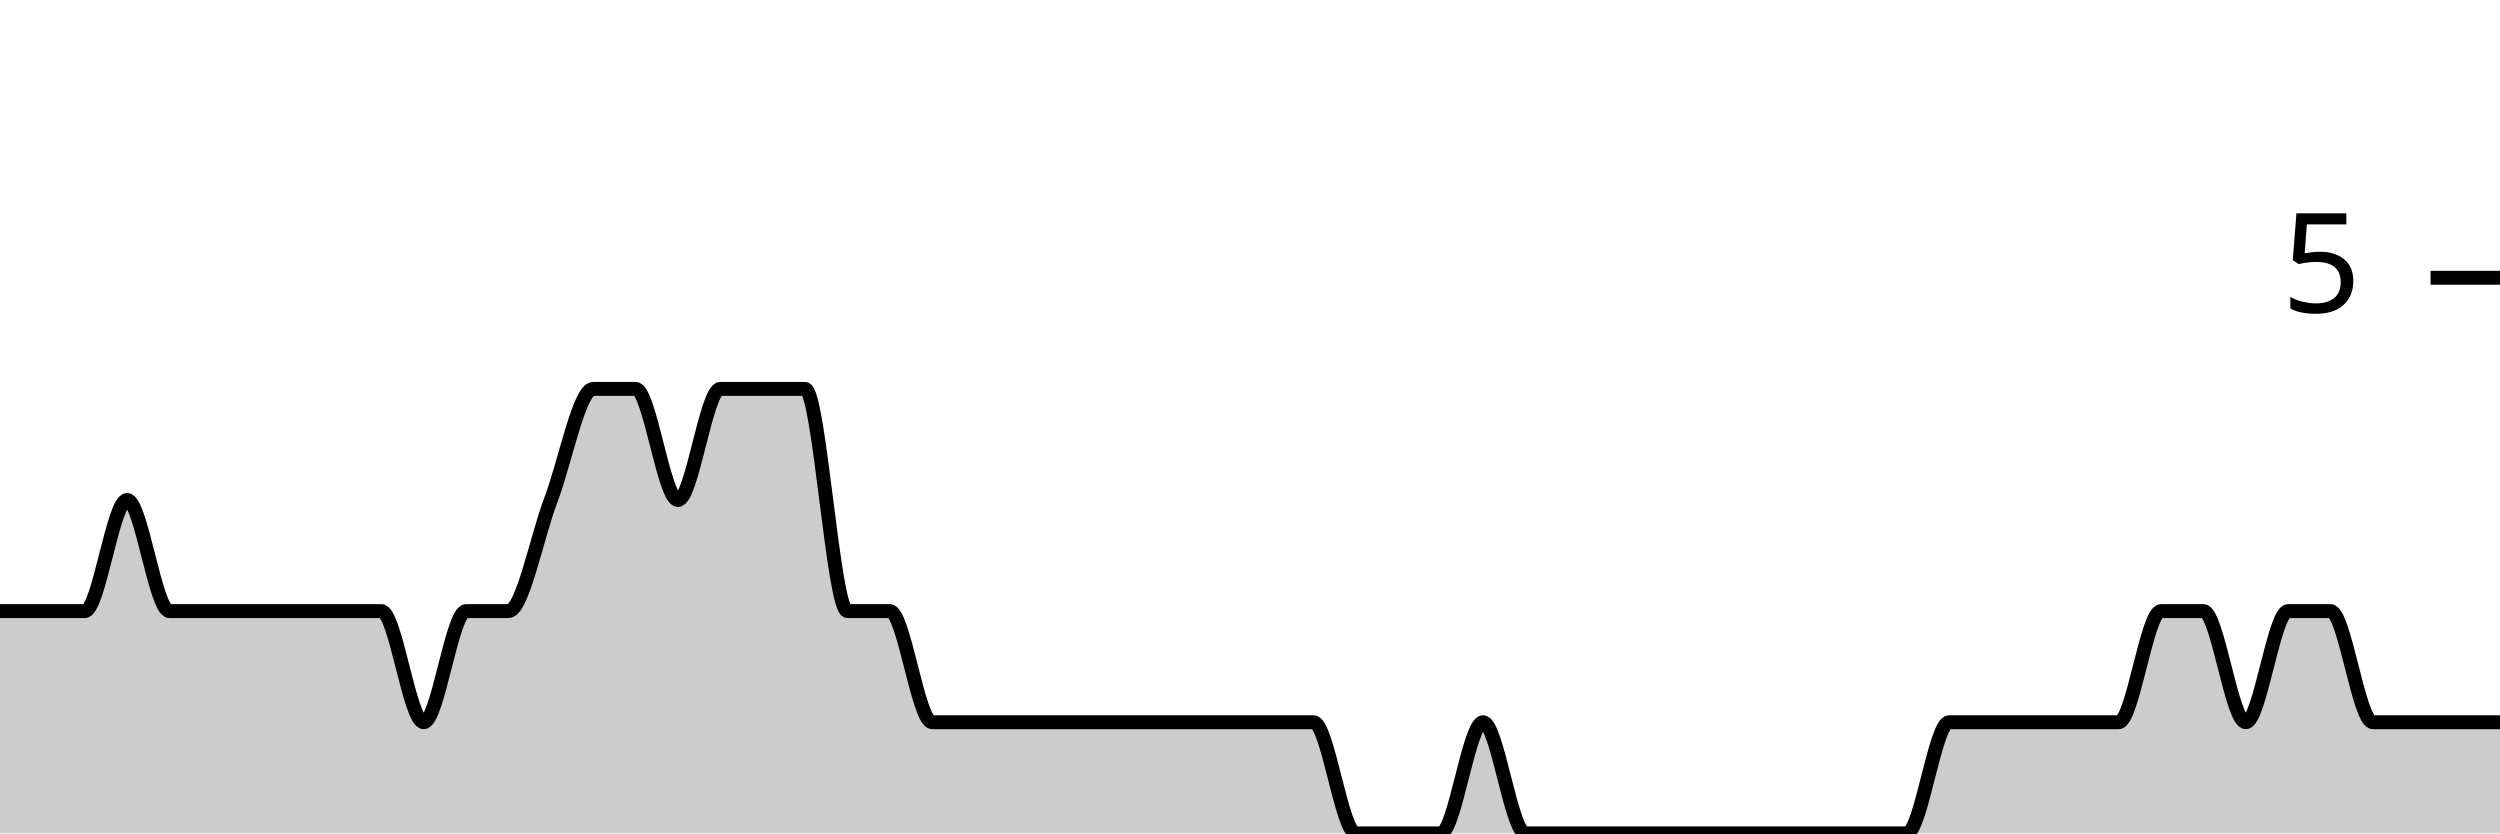
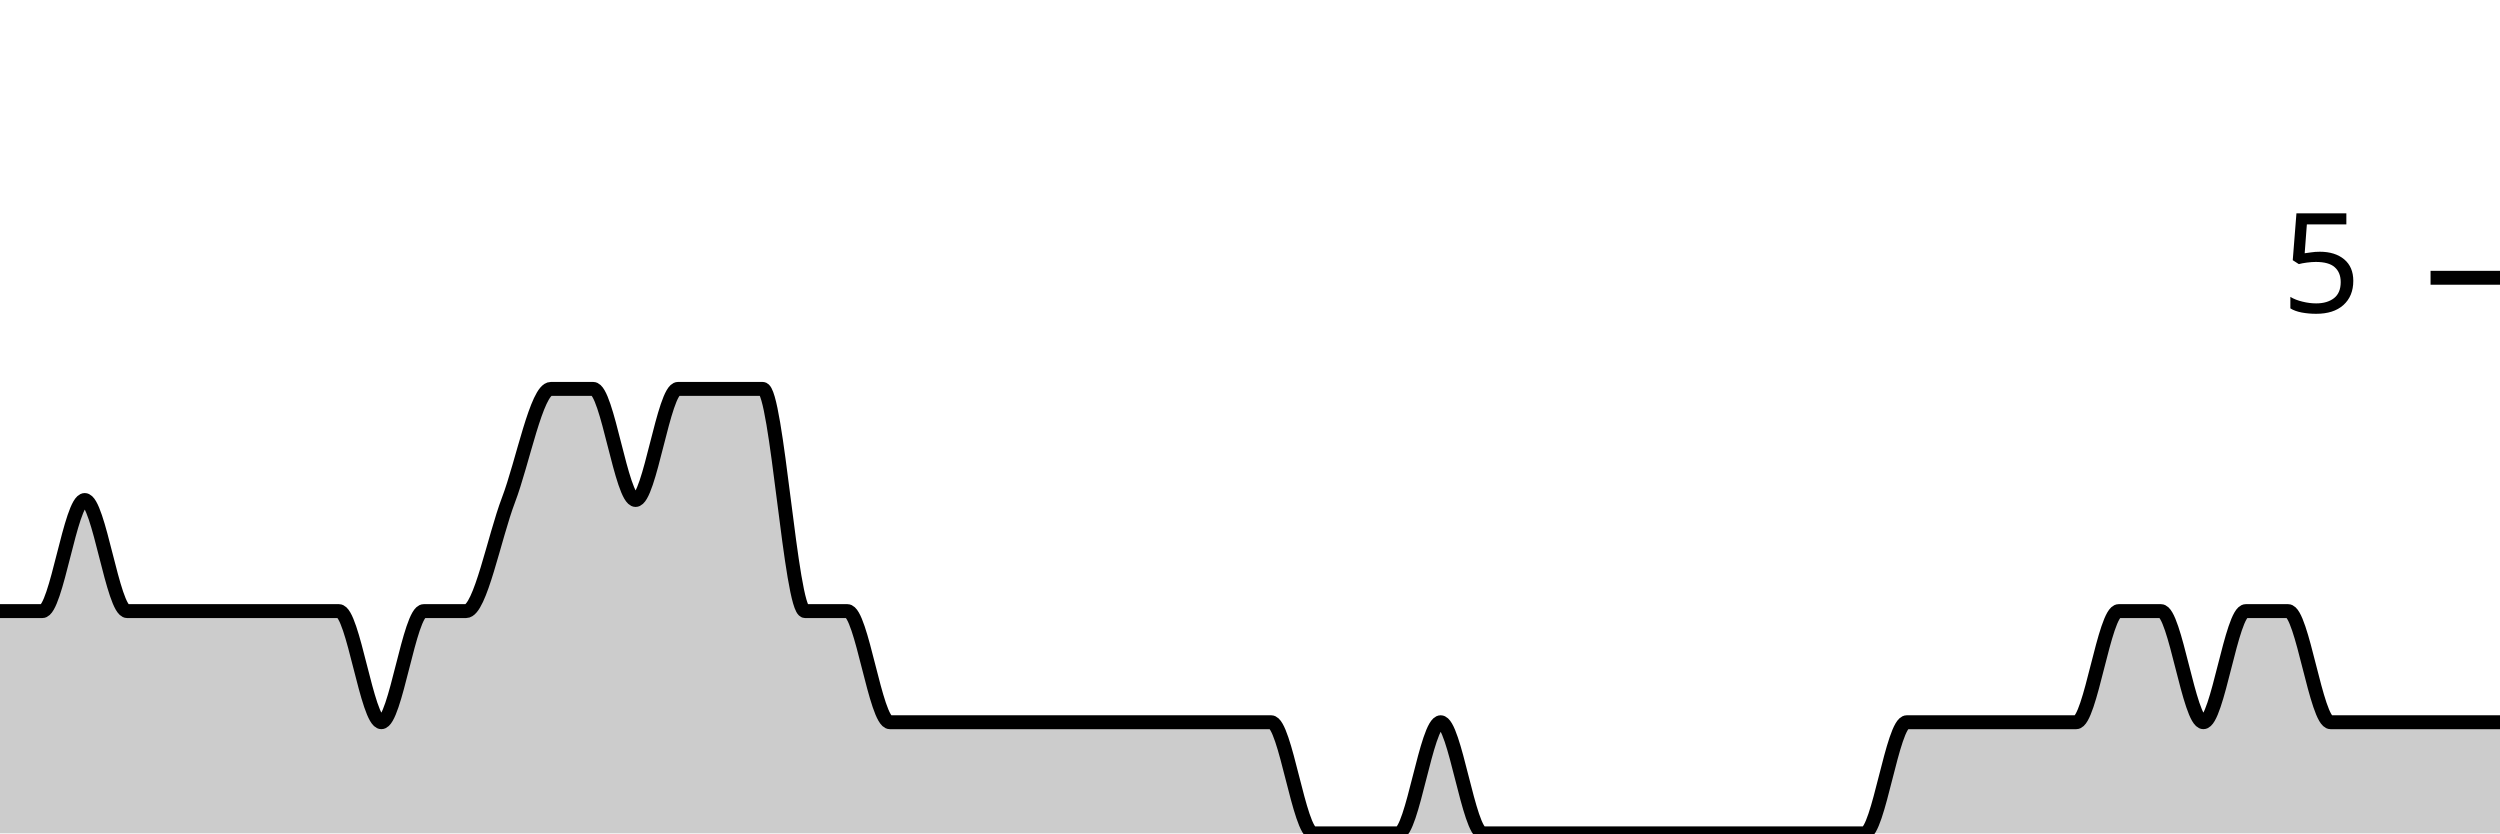
<svg xmlns="http://www.w3.org/2000/svg" viewBox="0 0 180 60">
  <g transform="translate(0,20)">
-     <path class="area" fill="rgba(0, 0, 0, 0.2)" d="M0,24C1.017,24,2.034,24,3.051,24C4.068,24,5.085,24,6.102,24C7.119,24,8.136,16,9.153,16C10.169,16,11.186,24,12.203,24C13.22,24,14.237,24,15.254,24C16.271,24,17.288,24,18.305,24C19.322,24,20.339,24,21.356,24C22.373,24,23.39,24,24.407,24C25.424,24,26.441,24,27.458,24C28.475,24,29.492,32,30.508,32C31.525,32,32.542,24,33.559,24C34.576,24,35.593,24,36.61,24C37.627,24,38.644,18.667,39.661,16C40.678,13.333,41.695,8,42.712,8C43.729,8,44.746,8,45.763,8C46.78,8,47.797,16,48.814,16C49.831,16,50.847,8,51.864,8C52.881,8,53.898,8,54.915,8C55.932,8,56.949,8,57.966,8C58.983,8,60,24,61.017,24C62.034,24,63.051,24,64.068,24C65.085,24,66.102,32,67.119,32C68.136,32,69.153,32,70.169,32C71.186,32,72.203,32,73.22,32C74.237,32,75.254,32,76.271,32C77.288,32,78.305,32,79.322,32C80.339,32,81.356,32,82.373,32C83.39,32,84.407,32,85.424,32C86.441,32,87.458,32,88.475,32C89.492,32,90.508,32,91.525,32C92.542,32,93.559,32,94.576,32C95.593,32,96.61,40,97.627,40C98.644,40,99.661,40,100.678,40C101.695,40,102.712,40,103.729,40C104.746,40,105.763,32,106.78,32C107.797,32,108.814,40,109.831,40C110.847,40,111.864,40,112.881,40C113.898,40,114.915,40,115.932,40C116.949,40,117.966,40,118.983,40C120,40,121.017,40,122.034,40C123.051,40,124.068,40,125.085,40C126.102,40,127.119,40,128.136,40C129.153,40,130.169,40,131.186,40C132.203,40,133.22,40,134.237,40C135.254,40,136.271,40,137.288,40C138.305,40,139.322,32,140.339,32C141.356,32,142.373,32,143.39,32C144.407,32,145.424,32,146.441,32C147.458,32,148.475,32,149.492,32C150.508,32,151.525,32,152.542,32C153.559,32,154.576,24,155.593,24C156.61,24,157.627,24,158.644,24C159.661,24,160.678,32,161.695,32C162.712,32,163.729,24,164.746,24C165.763,24,166.78,24,167.797,24C168.814,24,169.831,32,170.847,32C171.864,32,172.881,32,173.898,32C174.915,32,175.932,32,176.949,32C177.966,32,178.983,32,180,32L180,40C178.983,40,177.966,40,176.949,40C175.932,40,174.915,40,173.898,40C172.881,40,171.864,40,170.847,40C169.831,40,168.814,40,167.797,40C166.78,40,165.763,40,164.746,40C163.729,40,162.712,40,161.695,40C160.678,40,159.661,40,158.644,40C157.627,40,156.61,40,155.593,40C154.576,40,153.559,40,152.542,40C151.525,40,150.508,40,149.492,40C148.475,40,147.458,40,146.441,40C145.424,40,144.407,40,143.39,40C142.373,40,141.356,40,140.339,40C139.322,40,138.305,40,137.288,40C136.271,40,135.254,40,134.237,40C133.22,40,132.203,40,131.186,40C130.169,40,129.153,40,128.136,40C127.119,40,126.102,40,125.085,40C124.068,40,123.051,40,122.034,40C121.017,40,120,40,118.983,40C117.966,40,116.949,40,115.932,40C114.915,40,113.898,40,112.881,40C111.864,40,110.847,40,109.831,40C108.814,40,107.797,40,106.78,40C105.763,40,104.746,40,103.729,40C102.712,40,101.695,40,100.678,40C99.661,40,98.644,40,97.627,40C96.61,40,95.593,40,94.576,40C93.559,40,92.542,40,91.525,40C90.508,40,89.492,40,88.475,40C87.458,40,86.441,40,85.424,40C84.407,40,83.39,40,82.373,40C81.356,40,80.339,40,79.322,40C78.305,40,77.288,40,76.271,40C75.254,40,74.237,40,73.22,40C72.203,40,71.186,40,70.169,40C69.153,40,68.136,40,67.119,40C66.102,40,65.085,40,64.068,40C63.051,40,62.034,40,61.017,40C60,40,58.983,40,57.966,40C56.949,40,55.932,40,54.915,40C53.898,40,52.881,40,51.864,40C50.847,40,49.831,40,48.814,40C47.797,40,46.78,40,45.763,40C44.746,40,43.729,40,42.712,40C41.695,40,40.678,40,39.661,40C38.644,40,37.627,40,36.61,40C35.593,40,34.576,40,33.559,40C32.542,40,31.525,40,30.508,40C29.492,40,28.475,40,27.458,40C26.441,40,25.424,40,24.407,40C23.39,40,22.373,40,21.356,40C20.339,40,19.322,40,18.305,40C17.288,40,16.271,40,15.254,40C14.237,40,13.22,40,12.203,40C11.186,40,10.169,40,9.153,40C8.136,40,7.119,40,6.102,40C5.085,40,4.068,40,3.051,40C2.034,40,1.017,40,0,40Z" />
-     <path class="line" stroke="black" fill="none" d="M0,24C1.017,24,2.034,24,3.051,24C4.068,24,5.085,24,6.102,24C7.119,24,8.136,16,9.153,16C10.169,16,11.186,24,12.203,24C13.22,24,14.237,24,15.254,24C16.271,24,17.288,24,18.305,24C19.322,24,20.339,24,21.356,24C22.373,24,23.39,24,24.407,24C25.424,24,26.441,24,27.458,24C28.475,24,29.492,32,30.508,32C31.525,32,32.542,24,33.559,24C34.576,24,35.593,24,36.61,24C37.627,24,38.644,18.667,39.661,16C40.678,13.333,41.695,8,42.712,8C43.729,8,44.746,8,45.763,8C46.78,8,47.797,16,48.814,16C49.831,16,50.847,8,51.864,8C52.881,8,53.898,8,54.915,8C55.932,8,56.949,8,57.966,8C58.983,8,60,24,61.017,24C62.034,24,63.051,24,64.068,24C65.085,24,66.102,32,67.119,32C68.136,32,69.153,32,70.169,32C71.186,32,72.203,32,73.22,32C74.237,32,75.254,32,76.271,32C77.288,32,78.305,32,79.322,32C80.339,32,81.356,32,82.373,32C83.39,32,84.407,32,85.424,32C86.441,32,87.458,32,88.475,32C89.492,32,90.508,32,91.525,32C92.542,32,93.559,32,94.576,32C95.593,32,96.61,40,97.627,40C98.644,40,99.661,40,100.678,40C101.695,40,102.712,40,103.729,40C104.746,40,105.763,32,106.78,32C107.797,32,108.814,40,109.831,40C110.847,40,111.864,40,112.881,40C113.898,40,114.915,40,115.932,40C116.949,40,117.966,40,118.983,40C120,40,121.017,40,122.034,40C123.051,40,124.068,40,125.085,40C126.102,40,127.119,40,128.136,40C129.153,40,130.169,40,131.186,40C132.203,40,133.22,40,134.237,40C135.254,40,136.271,40,137.288,40C138.305,40,139.322,32,140.339,32C141.356,32,142.373,32,143.39,32C144.407,32,145.424,32,146.441,32C147.458,32,148.475,32,149.492,32C150.508,32,151.525,32,152.542,32C153.559,32,154.576,24,155.593,24C156.61,24,157.627,24,158.644,24C159.661,24,160.678,32,161.695,32C162.712,32,163.729,24,164.746,24C165.763,24,166.78,24,167.797,24C168.814,24,169.831,32,170.847,32C171.864,32,172.881,32,173.898,32C174.915,32,175.932,32,176.949,32C177.966,32,178.983,32,180,32" />
+     <path class="area" fill="rgba(0, 0, 0, 0.2)" d="M0,24C1.017,24,2.034,24,3.051,24C4.068,24,5.085,16,6.102,16C7.119,16,8.136,24,9.153,24C10.169,24,11.186,24,12.203,24C13.22,24,14.237,24,15.254,24C16.271,24,17.288,24,18.305,24C19.322,24,20.339,24,21.356,24C22.373,24,23.39,24,24.407,24C25.424,24,26.441,32,27.458,32C28.475,32,29.492,24,30.508,24C31.525,24,32.542,24,33.559,24C34.576,24,35.593,18.667,36.61,16C37.627,13.333,38.644,8,39.661,8C40.678,8,41.695,8,42.712,8C43.729,8,44.746,16,45.763,16C46.78,16,47.797,8,48.814,8C49.831,8,50.847,8,51.864,8C52.881,8,53.898,8,54.915,8C55.932,8,56.949,24,57.966,24C58.983,24,60,24,61.017,24C62.034,24,63.051,32,64.068,32C65.085,32,66.102,32,67.119,32C68.136,32,69.153,32,70.169,32C71.186,32,72.203,32,73.22,32C74.237,32,75.254,32,76.271,32C77.288,32,78.305,32,79.322,32C80.339,32,81.356,32,82.373,32C83.39,32,84.407,32,85.424,32C86.441,32,87.458,32,88.475,32C89.492,32,90.508,32,91.525,32C92.542,32,93.559,40,94.576,40C95.593,40,96.61,40,97.627,40C98.644,40,99.661,40,100.678,40C101.695,40,102.712,32,103.729,32C104.746,32,105.763,40,106.78,40C107.797,40,108.814,40,109.831,40C110.847,40,111.864,40,112.881,40C113.898,40,114.915,40,115.932,40C116.949,40,117.966,40,118.983,40C120,40,121.017,40,122.034,40C123.051,40,124.068,40,125.085,40C126.102,40,127.119,40,128.136,40C129.153,40,130.169,40,131.186,40C132.203,40,133.22,40,134.237,40C135.254,40,136.271,32,137.288,32C138.305,32,139.322,32,140.339,32C141.356,32,142.373,32,143.39,32C144.407,32,145.424,32,146.441,32C147.458,32,148.475,32,149.492,32C150.508,32,151.525,24,152.542,24C153.559,24,154.576,24,155.593,24C156.61,24,157.627,32,158.644,32C159.661,32,160.678,24,161.695,24C162.712,24,163.729,24,164.746,24C165.763,24,166.78,32,167.797,32C168.814,32,169.831,32,170.847,32C171.864,32,172.881,32,173.898,32C174.915,32,175.932,32,176.949,32C177.966,32,178.983,32,180,32L180,40C178.983,40,177.966,40,176.949,40C175.932,40,174.915,40,173.898,40C172.881,40,171.864,40,170.847,40C169.831,40,168.814,40,167.797,40C166.78,40,165.763,40,164.746,40C163.729,40,162.712,40,161.695,40C160.678,40,159.661,40,158.644,40C157.627,40,156.61,40,155.593,40C154.576,40,153.559,40,152.542,40C151.525,40,150.508,40,149.492,40C148.475,40,147.458,40,146.441,40C145.424,40,144.407,40,143.39,40C142.373,40,141.356,40,140.339,40C139.322,40,138.305,40,137.288,40C136.271,40,135.254,40,134.237,40C133.22,40,132.203,40,131.186,40C130.169,40,129.153,40,128.136,40C127.119,40,126.102,40,125.085,40C124.068,40,123.051,40,122.034,40C121.017,40,120,40,118.983,40C117.966,40,116.949,40,115.932,40C114.915,40,113.898,40,112.881,40C111.864,40,110.847,40,109.831,40C108.814,40,107.797,40,106.78,40C105.763,40,104.746,40,103.729,40C102.712,40,101.695,40,100.678,40C99.661,40,98.644,40,97.627,40C96.61,40,95.593,40,94.576,40C93.559,40,92.542,40,91.525,40C90.508,40,89.492,40,88.475,40C87.458,40,86.441,40,85.424,40C84.407,40,83.39,40,82.373,40C81.356,40,80.339,40,79.322,40C78.305,40,77.288,40,76.271,40C75.254,40,74.237,40,73.22,40C72.203,40,71.186,40,70.169,40C69.153,40,68.136,40,67.119,40C66.102,40,65.085,40,64.068,40C63.051,40,62.034,40,61.017,40C60,40,58.983,40,57.966,40C56.949,40,55.932,40,54.915,40C53.898,40,52.881,40,51.864,40C50.847,40,49.831,40,48.814,40C47.797,40,46.78,40,45.763,40C44.746,40,43.729,40,42.712,40C41.695,40,40.678,40,39.661,40C38.644,40,37.627,40,36.61,40C35.593,40,34.576,40,33.559,40C32.542,40,31.525,40,30.508,40C29.492,40,28.475,40,27.458,40C26.441,40,25.424,40,24.407,40C23.39,40,22.373,40,21.356,40C20.339,40,19.322,40,18.305,40C17.288,40,16.271,40,15.254,40C14.237,40,13.22,40,12.203,40C11.186,40,10.169,40,9.153,40C8.136,40,7.119,40,6.102,40C5.085,40,4.068,40,3.051,40C2.034,40,1.017,40,0,40Z" />
+     <path class="line" stroke="black" fill="none" d="M0,24C1.017,24,2.034,24,3.051,24C4.068,24,5.085,16,6.102,16C7.119,16,8.136,24,9.153,24C10.169,24,11.186,24,12.203,24C13.22,24,14.237,24,15.254,24C16.271,24,17.288,24,18.305,24C19.322,24,20.339,24,21.356,24C22.373,24,23.39,24,24.407,24C25.424,24,26.441,32,27.458,32C28.475,32,29.492,24,30.508,24C31.525,24,32.542,24,33.559,24C34.576,24,35.593,18.667,36.61,16C37.627,13.333,38.644,8,39.661,8C40.678,8,41.695,8,42.712,8C43.729,8,44.746,16,45.763,16C46.78,16,47.797,8,48.814,8C49.831,8,50.847,8,51.864,8C52.881,8,53.898,8,54.915,8C55.932,8,56.949,24,57.966,24C58.983,24,60,24,61.017,24C62.034,24,63.051,32,64.068,32C65.085,32,66.102,32,67.119,32C68.136,32,69.153,32,70.169,32C71.186,32,72.203,32,73.22,32C74.237,32,75.254,32,76.271,32C77.288,32,78.305,32,79.322,32C80.339,32,81.356,32,82.373,32C83.39,32,84.407,32,85.424,32C86.441,32,87.458,32,88.475,32C89.492,32,90.508,32,91.525,32C92.542,32,93.559,40,94.576,40C95.593,40,96.61,40,97.627,40C98.644,40,99.661,40,100.678,40C101.695,40,102.712,32,103.729,32C104.746,32,105.763,40,106.78,40C107.797,40,108.814,40,109.831,40C110.847,40,111.864,40,112.881,40C113.898,40,114.915,40,115.932,40C116.949,40,117.966,40,118.983,40C120,40,121.017,40,122.034,40C123.051,40,124.068,40,125.085,40C126.102,40,127.119,40,128.136,40C129.153,40,130.169,40,131.186,40C132.203,40,133.22,40,134.237,40C135.254,40,136.271,32,137.288,32C138.305,32,139.322,32,140.339,32C141.356,32,142.373,32,143.39,32C144.407,32,145.424,32,146.441,32C147.458,32,148.475,32,149.492,32C150.508,32,151.525,24,152.542,24C153.559,24,154.576,24,155.593,24C156.61,24,157.627,32,158.644,32C159.661,32,160.678,24,161.695,24C162.712,24,163.729,24,164.746,24C165.763,24,166.78,32,167.797,32C168.814,32,169.831,32,170.847,32C171.864,32,172.881,32,173.898,32C174.915,32,175.932,32,176.949,32C177.966,32,178.983,32,180,32" />
    <path class="axis-ceiling" stroke-width="1" stroke="black" fill="none" d="M175,0L180,0" />
    <text class="axis-ceiling-label" font-family="sans-serif" text-anchor="end" font-size="10px" x="170" y="2.5">5</text>
  </g>
</svg>
